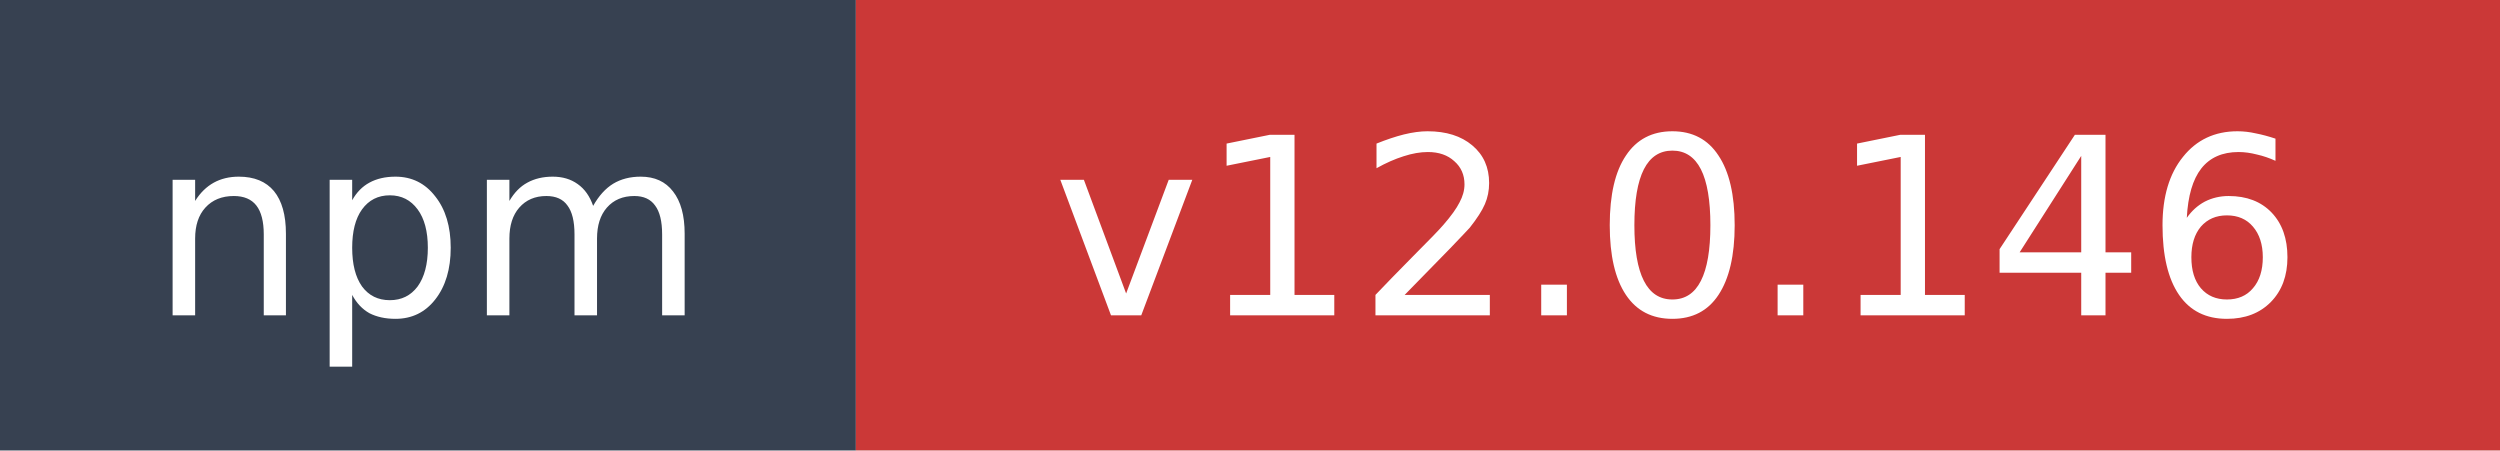
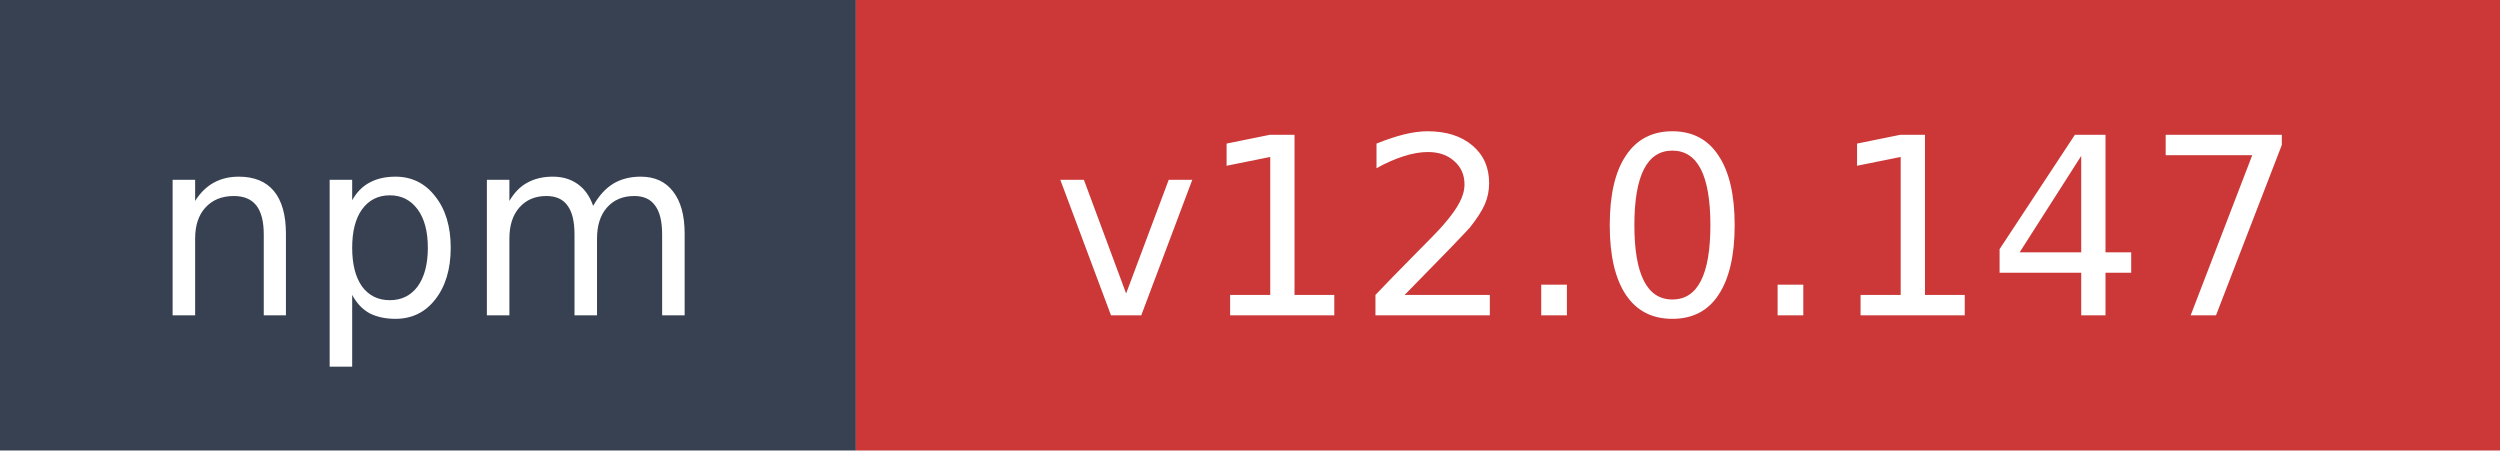
- <svg xmlns="http://www.w3.org/2000/svg" width="111" height="20" role="img" aria-label="npm: v12.0.146">
+ <svg xmlns="http://www.w3.org/2000/svg" width="111" height="20" role="img" aria-label="npm: v12.0.147">
  <rect width="38" height="20" fill="#374151" />
  <rect x="38" width="73" height="20" fill="#cb3837" />
  <text x="19" y="14" fill="#ffffff" font-family="Verdana,Geneva,DejaVu Sans,sans-serif" font-size="11" text-anchor="middle">npm</text>
-   <text x="74.5" y="14" fill="#ffffff" font-family="Verdana,Geneva,DejaVu Sans,sans-serif" font-size="11" text-anchor="middle">v12.0.146</text>
+   <text x="74.5" y="14" fill="#ffffff" font-family="Verdana,Geneva,DejaVu Sans,sans-serif" font-size="11" text-anchor="middle">v12.0.147</text>
</svg>
